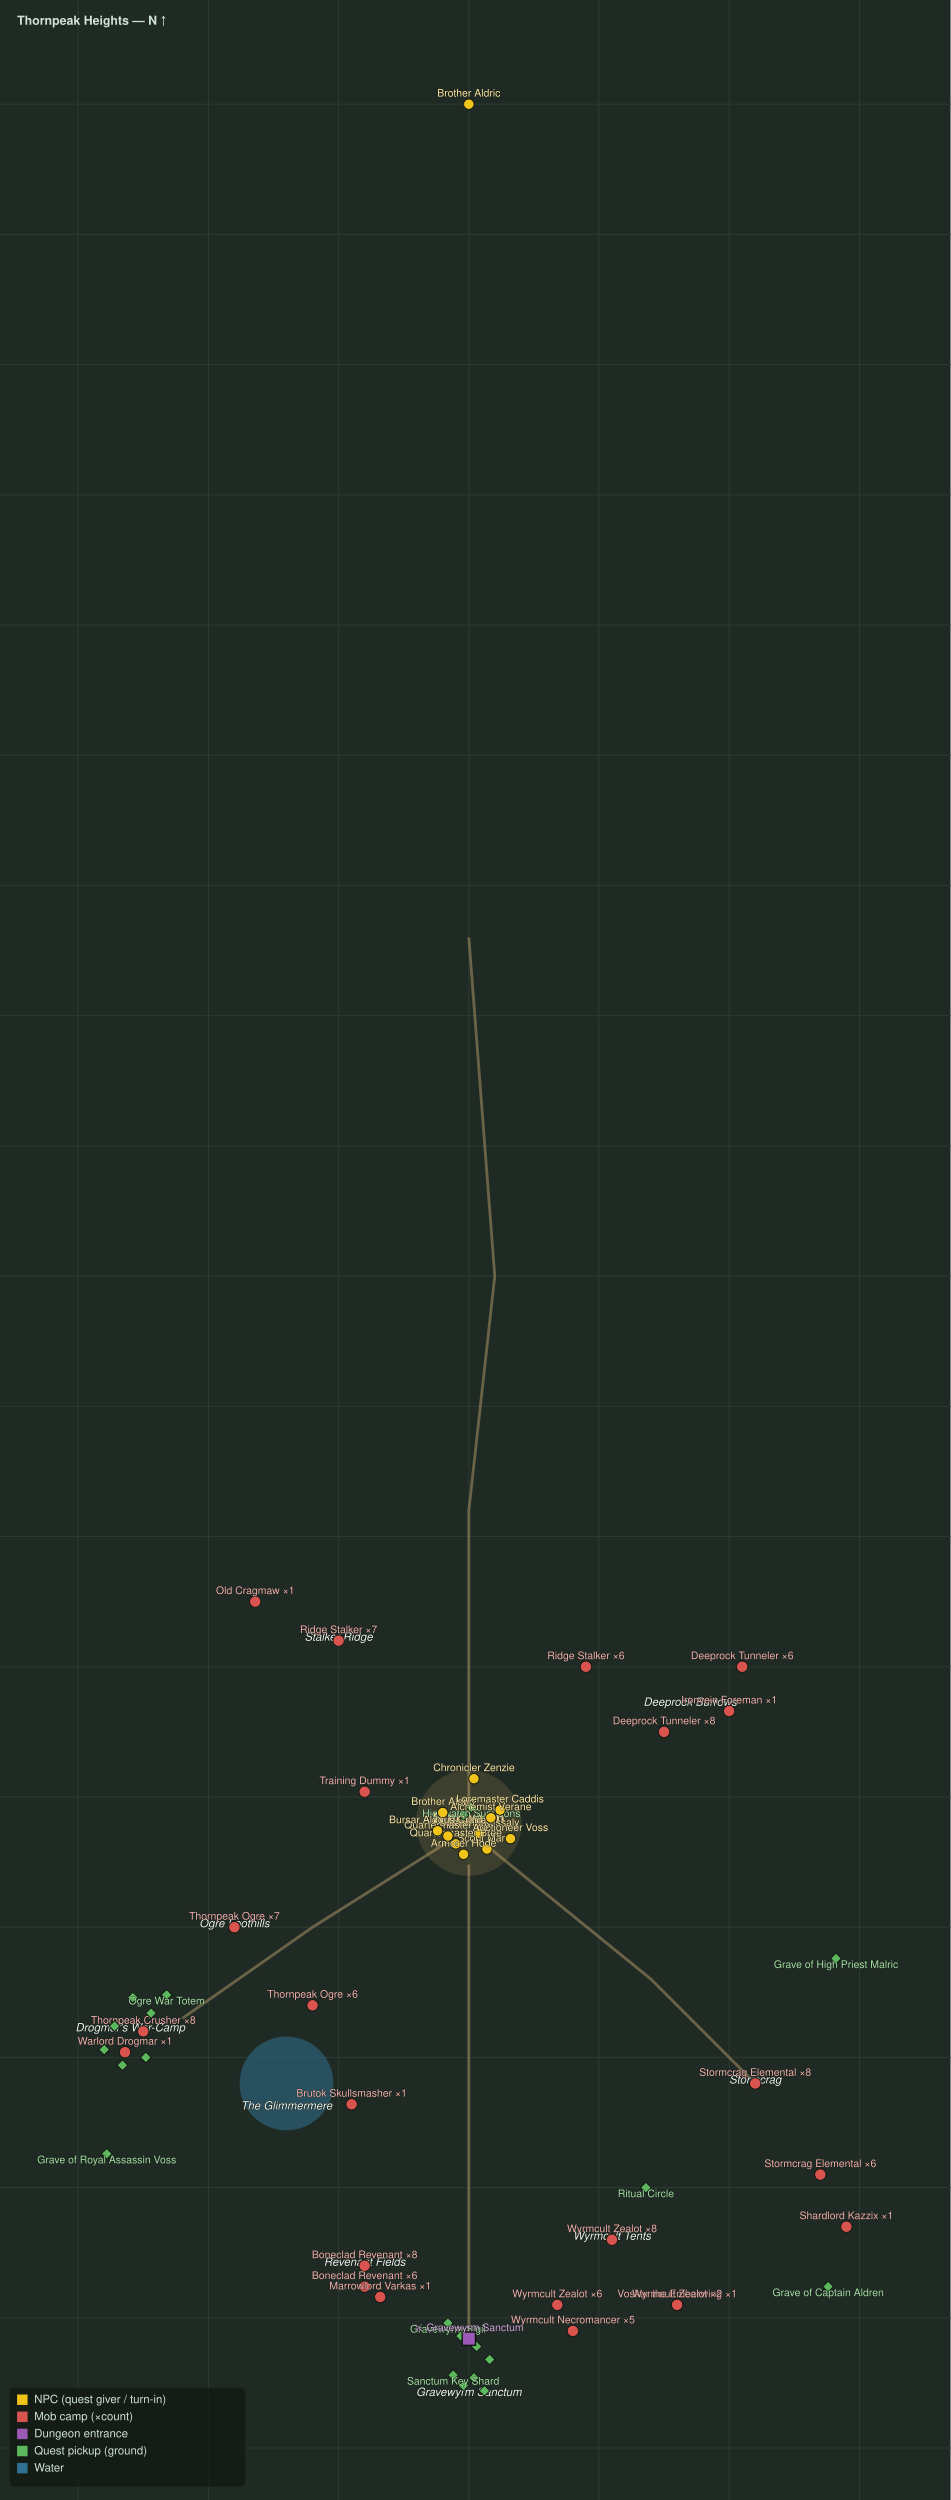
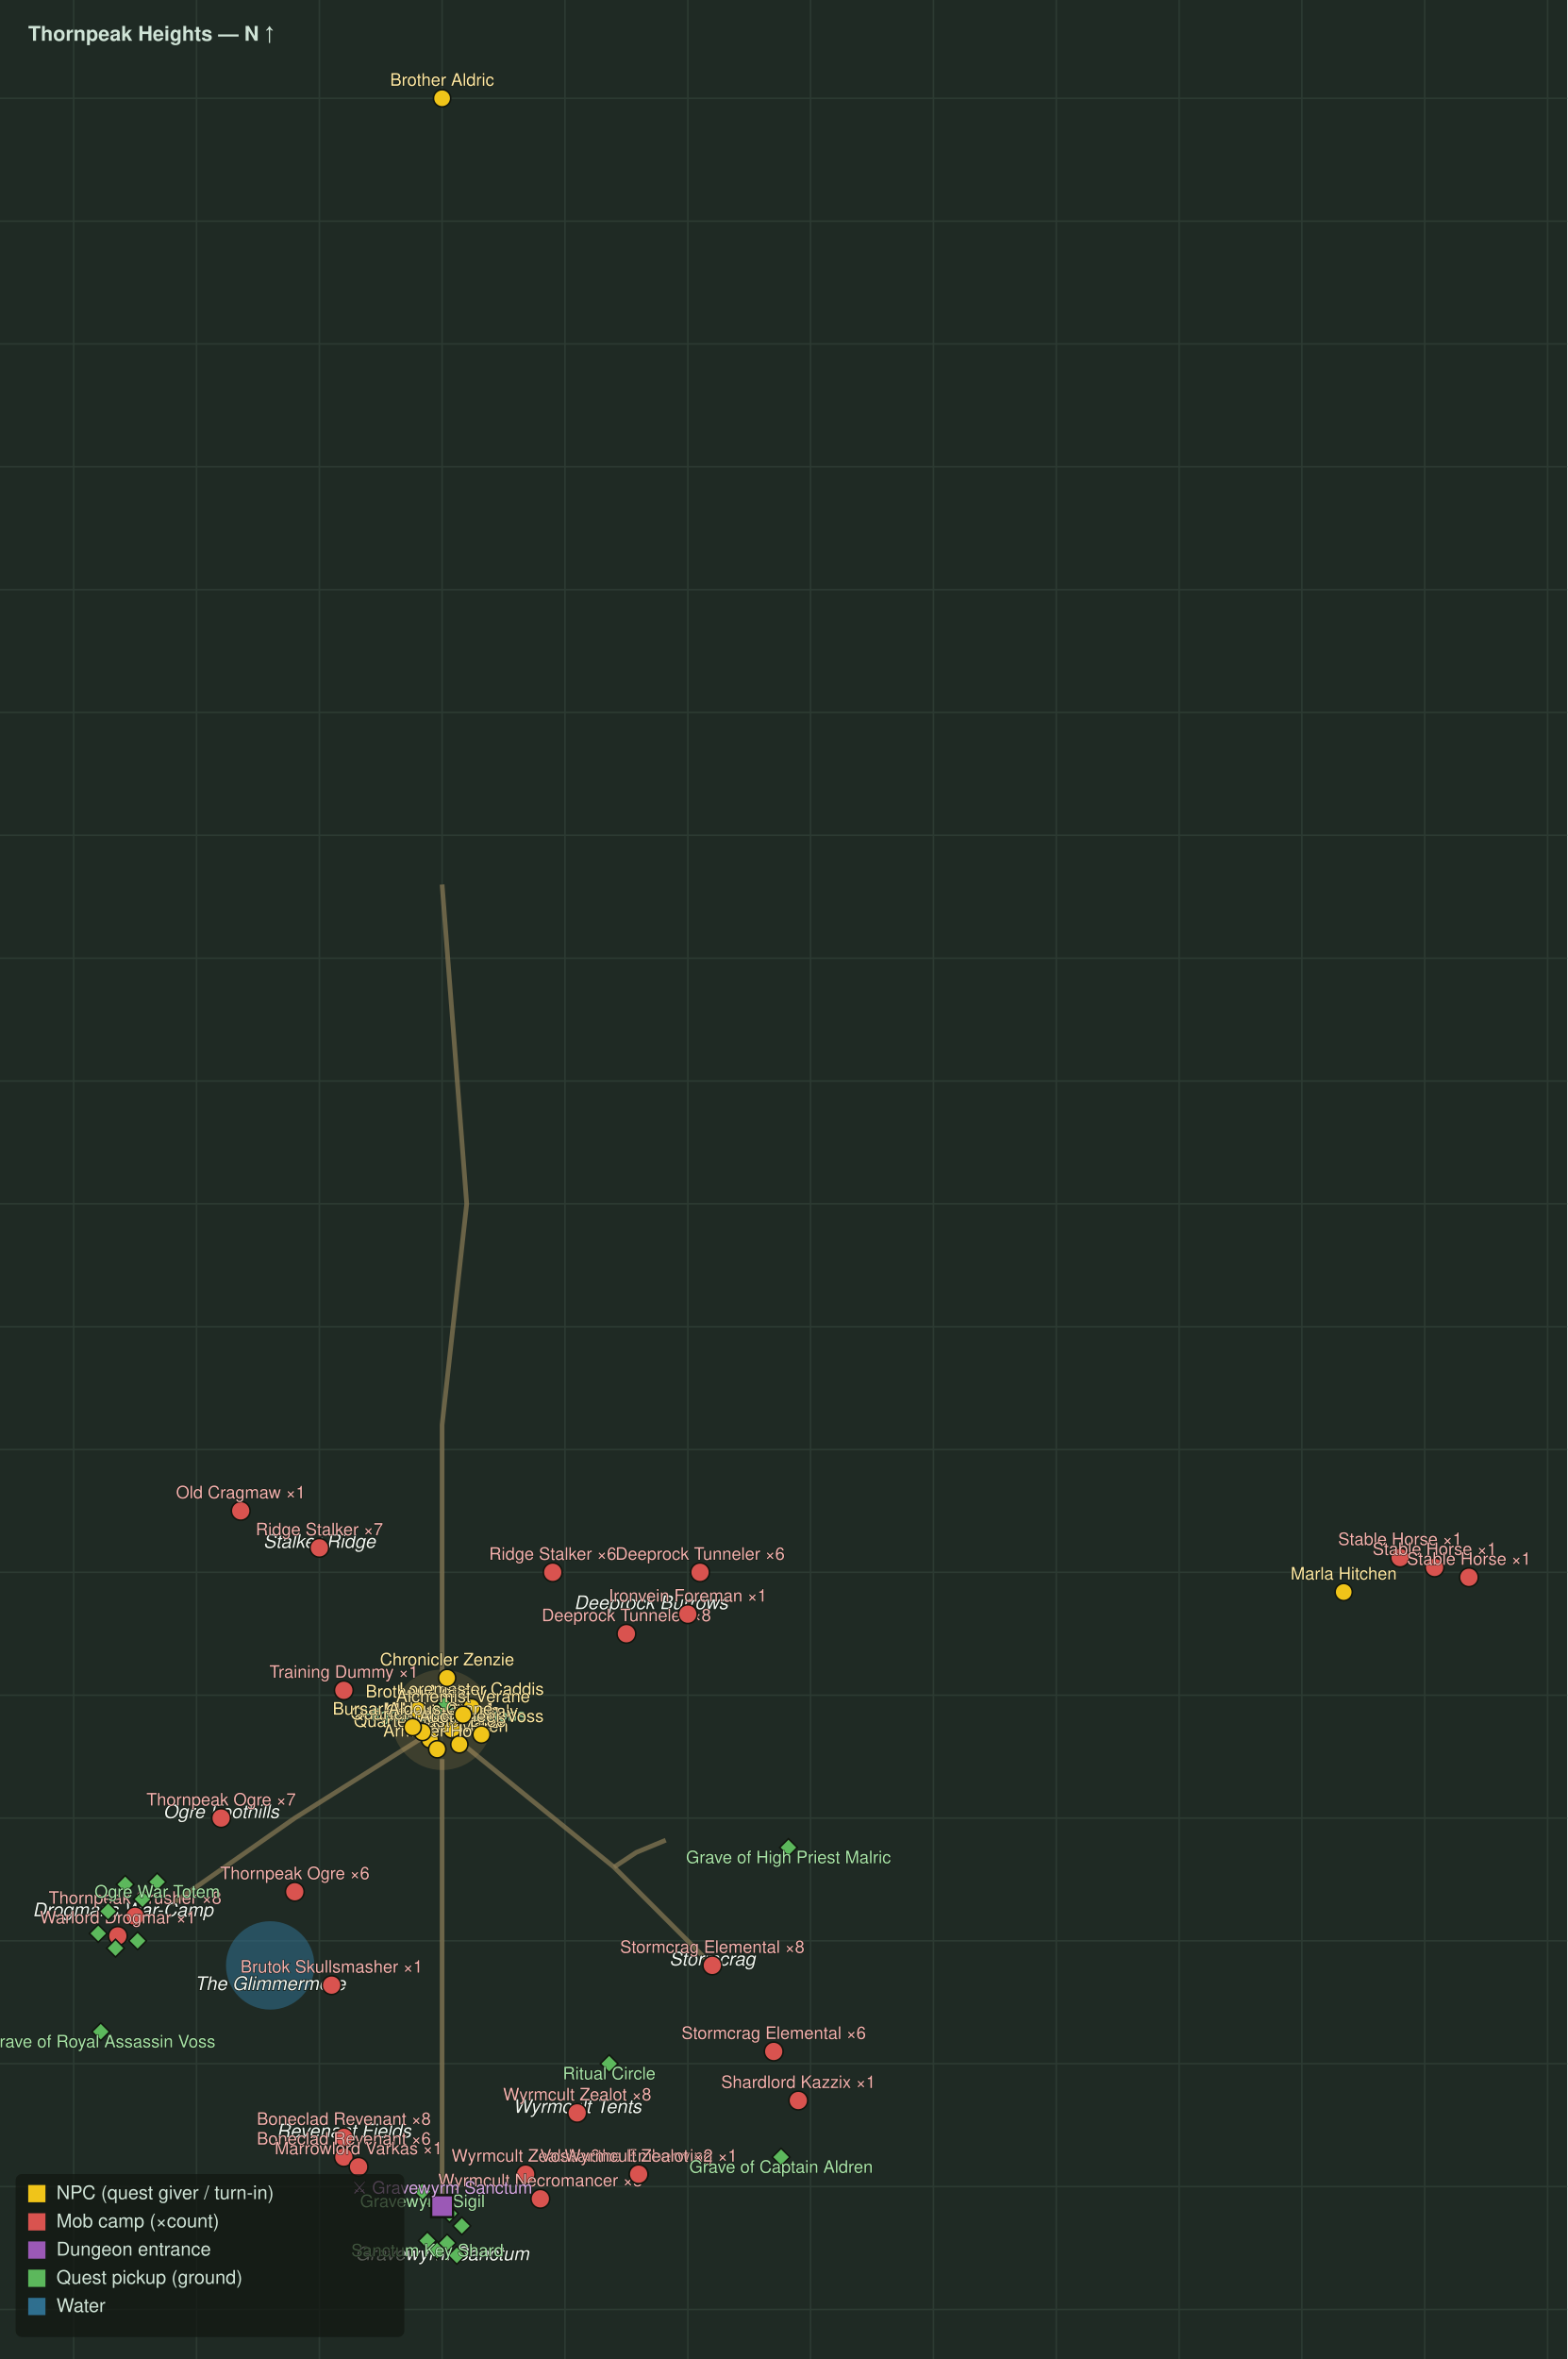
- <svg xmlns="http://www.w3.org/2000/svg" viewBox="0 0 1000 2630" font-family="Segoe UI, Helvetica, Arial, sans-serif">
-   <rect width="1000" height="2630" fill="#1f2a24" />
-   <line x1="82.2" y1="0" x2="82.2" y2="2630" stroke="#2c3a32" stroke-width="1" />
-   <line x1="219.2" y1="0" x2="219.2" y2="2630" stroke="#2c3a32" stroke-width="1" />
-   <line x1="356.2" y1="0" x2="356.2" y2="2630" stroke="#2c3a32" stroke-width="1" />
-   <line x1="493.2" y1="0" x2="493.2" y2="2630" stroke="#2c3a32" stroke-width="1" />
-   <line x1="630.1" y1="0" x2="630.1" y2="2630" stroke="#2c3a32" stroke-width="1" />
-   <line x1="767.1" y1="0" x2="767.1" y2="2630" stroke="#2c3a32" stroke-width="1" />
-   <line x1="904.1" y1="0" x2="904.1" y2="2630" stroke="#2c3a32" stroke-width="1" />
-   <line x1="0" y1="109.6" x2="1000" y2="109.6" stroke="#2c3a32" stroke-width="1" />
-   <line x1="0" y1="246.6" x2="1000" y2="246.6" stroke="#2c3a32" stroke-width="1" />
-   <line x1="0" y1="383.6" x2="1000" y2="383.6" stroke="#2c3a32" stroke-width="1" />
-   <line x1="0" y1="520.5" x2="1000" y2="520.5" stroke="#2c3a32" stroke-width="1" />
-   <line x1="0" y1="657.5" x2="1000" y2="657.5" stroke="#2c3a32" stroke-width="1" />
-   <line x1="0" y1="794.5" x2="1000" y2="794.5" stroke="#2c3a32" stroke-width="1" />
-   <line x1="0" y1="931.5" x2="1000" y2="931.5" stroke="#2c3a32" stroke-width="1" />
-   <line x1="0" y1="1068.5" x2="1000" y2="1068.5" stroke="#2c3a32" stroke-width="1" />
-   <line x1="0" y1="1205.5" x2="1000" y2="1205.5" stroke="#2c3a32" stroke-width="1" />
-   <line x1="0" y1="1342.5" x2="1000" y2="1342.5" stroke="#2c3a32" stroke-width="1" />
-   <line x1="0" y1="1479.5" x2="1000" y2="1479.5" stroke="#2c3a32" stroke-width="1" />
-   <line x1="0" y1="1616.4" x2="1000" y2="1616.4" stroke="#2c3a32" stroke-width="1" />
-   <line x1="0" y1="1753.4" x2="1000" y2="1753.4" stroke="#2c3a32" stroke-width="1" />
-   <line x1="0" y1="1890.4" x2="1000" y2="1890.4" stroke="#2c3a32" stroke-width="1" />
-   <line x1="0" y1="2027.4" x2="1000" y2="2027.4" stroke="#2c3a32" stroke-width="1" />
-   <line x1="0" y1="2164.4" x2="1000" y2="2164.4" stroke="#2c3a32" stroke-width="1" />
-   <line x1="0" y1="2301.4" x2="1000" y2="2301.4" stroke="#2c3a32" stroke-width="1" />
-   <line x1="0" y1="2438.4" x2="1000" y2="2438.4" stroke="#2c3a32" stroke-width="1" />
-   <line x1="0" y1="2575.3" x2="1000" y2="2575.3" stroke="#2c3a32" stroke-width="1" />
-   <circle cx="301.4" cy="2191.8" r="49.3" fill="#2f6f8f" opacity="0.55" />
-   <path d="M493.2 986.3 L520.5 1342.5 L493.2 1589.0 L493.2 1917.8" fill="none" stroke="#8a7a55" stroke-width="3" opacity="0.7" />
-   <path d="M476.7 1934.2 L328.8 2027.4 L191.8 2123.3" fill="none" stroke="#8a7a55" stroke-width="3" opacity="0.7" />
-   <path d="M509.6 1939.7 L684.9 2082.2 L794.5 2191.8" fill="none" stroke="#8a7a55" stroke-width="3" opacity="0.7" />
-   <path d="M493.2 1961.6 L493.2 2246.6 L493.2 2465.8" fill="none" stroke="#8a7a55" stroke-width="3" opacity="0.7" />
-   <circle cx="493.2" cy="1917.8" r="54.8" fill="#caa15a" opacity="0.18" stroke="#caa15a" stroke-width="1.5" />
-   <text x="493.2" y="1917.8" fill="#f0d89a" font-size="15" font-weight="bold" text-anchor="middle">Highwatch</text>
-   <text x="356.2" y="1726.0" fill="#eef4ee" font-size="12" font-style="italic" text-anchor="middle" stroke="#10160f" stroke-width="0.8" paint-order="stroke">Stalker Ridge</text>
-   <text x="726.0" y="1794.5" fill="#eef4ee" font-size="12" font-style="italic" text-anchor="middle" stroke="#10160f" stroke-width="0.8" paint-order="stroke">Deeprock Burrows</text>
-   <text x="246.6" y="2027.4" fill="#eef4ee" font-size="12" font-style="italic" text-anchor="middle" stroke="#10160f" stroke-width="0.8" paint-order="stroke">Ogre Foothills</text>
-   <text x="137.0" y="2137.0" fill="#eef4ee" font-size="12" font-style="italic" text-anchor="middle" stroke="#10160f" stroke-width="0.8" paint-order="stroke">Drogmar's War-Camp</text>
-   <text x="794.5" y="2191.8" fill="#eef4ee" font-size="12" font-style="italic" text-anchor="middle" stroke="#10160f" stroke-width="0.8" paint-order="stroke">Stormcrag</text>
-   <text x="301.4" y="2219.2" fill="#eef4ee" font-size="12" font-style="italic" text-anchor="middle" stroke="#10160f" stroke-width="0.8" paint-order="stroke">The Glimmermere</text>
-   <text x="643.8" y="2356.2" fill="#eef4ee" font-size="12" font-style="italic" text-anchor="middle" stroke="#10160f" stroke-width="0.8" paint-order="stroke">Wyrmcult Tents</text>
-   <text x="383.6" y="2383.6" fill="#eef4ee" font-size="12" font-style="italic" text-anchor="middle" stroke="#10160f" stroke-width="0.8" paint-order="stroke">Revenant Fields</text>
-   <text x="493.2" y="2520.5" fill="#eef4ee" font-size="12" font-style="italic" text-anchor="middle" stroke="#10160f" stroke-width="0.8" paint-order="stroke">Gravewyrm Sanctum</text>
-   <circle cx="383.6" cy="1884.9" r="6" fill="#d9534f" stroke="#11160f" stroke-width="1" />
-   <text x="383.6" y="1876.9" fill="#f3b1ae" font-size="11" text-anchor="middle" stroke="#11160f" stroke-width="0.6" paint-order="stroke">Training Dummy ×1</text>
-   <circle cx="356.2" cy="1726.0" r="6" fill="#d9534f" stroke="#11160f" stroke-width="1" />
-   <text x="356.2" y="1718.0" fill="#f3b1ae" font-size="11" text-anchor="middle" stroke="#11160f" stroke-width="0.6" paint-order="stroke">Ridge Stalker ×7</text>
-   <circle cx="616.4" cy="1753.4" r="6" fill="#d9534f" stroke="#11160f" stroke-width="1" />
-   <text x="616.4" y="1745.4" fill="#f3b1ae" font-size="11" text-anchor="middle" stroke="#11160f" stroke-width="0.6" paint-order="stroke">Ridge Stalker ×6</text>
-   <circle cx="268.5" cy="1684.9" r="6" fill="#d9534f" stroke="#11160f" stroke-width="1" />
-   <text x="268.5" y="1676.9" fill="#f3b1ae" font-size="11" text-anchor="middle" stroke="#11160f" stroke-width="0.6" paint-order="stroke">Old Cragmaw ×1</text>
-   <circle cx="698.6" cy="1821.9" r="6" fill="#d9534f" stroke="#11160f" stroke-width="1" />
-   <text x="698.6" y="1813.9" fill="#f3b1ae" font-size="11" text-anchor="middle" stroke="#11160f" stroke-width="0.6" paint-order="stroke">Deeprock Tunneler ×8</text>
-   <circle cx="780.8" cy="1753.4" r="6" fill="#d9534f" stroke="#11160f" stroke-width="1" />
-   <text x="780.8" y="1745.4" fill="#f3b1ae" font-size="11" text-anchor="middle" stroke="#11160f" stroke-width="0.6" paint-order="stroke">Deeprock Tunneler ×6</text>
-   <circle cx="767.1" cy="1800.0" r="6" fill="#d9534f" stroke="#11160f" stroke-width="1" />
-   <text x="767.1" y="1792.0" fill="#f3b1ae" font-size="11" text-anchor="middle" stroke="#11160f" stroke-width="0.6" paint-order="stroke">Ironvein Foreman ×1</text>
-   <circle cx="246.6" cy="2027.4" r="6" fill="#d9534f" stroke="#11160f" stroke-width="1" />
-   <text x="246.6" y="2019.4" fill="#f3b1ae" font-size="11" text-anchor="middle" stroke="#11160f" stroke-width="0.6" paint-order="stroke">Thornpeak Ogre ×7</text>
-   <circle cx="328.8" cy="2109.6" r="6" fill="#d9534f" stroke="#11160f" stroke-width="1" />
-   <text x="328.8" y="2101.6" fill="#f3b1ae" font-size="11" text-anchor="middle" stroke="#11160f" stroke-width="0.6" paint-order="stroke">Thornpeak Ogre ×6</text>
-   <circle cx="150.7" cy="2137.0" r="6" fill="#d9534f" stroke="#11160f" stroke-width="1" />
-   <text x="150.7" y="2129.0" fill="#f3b1ae" font-size="11" text-anchor="middle" stroke="#11160f" stroke-width="0.6" paint-order="stroke">Thornpeak Crusher ×8</text>
-   <circle cx="131.5" cy="2158.9" r="6" fill="#d9534f" stroke="#11160f" stroke-width="1" />
-   <text x="131.5" y="2150.9" fill="#f3b1ae" font-size="11" text-anchor="middle" stroke="#11160f" stroke-width="0.6" paint-order="stroke">Warlord Drogmar ×1</text>
-   <circle cx="369.9" cy="2213.7" r="6" fill="#d9534f" stroke="#11160f" stroke-width="1" />
-   <text x="369.9" y="2205.7" fill="#f3b1ae" font-size="11" text-anchor="middle" stroke="#11160f" stroke-width="0.6" paint-order="stroke">Brutok Skullsmasher ×1</text>
-   <circle cx="794.5" cy="2191.8" r="6" fill="#d9534f" stroke="#11160f" stroke-width="1" />
-   <text x="794.5" y="2183.8" fill="#f3b1ae" font-size="11" text-anchor="middle" stroke="#11160f" stroke-width="0.6" paint-order="stroke">Stormcrag Elemental ×8</text>
-   <circle cx="863.0" cy="2287.7" r="6" fill="#d9534f" stroke="#11160f" stroke-width="1" />
-   <text x="863.0" y="2279.7" fill="#f3b1ae" font-size="11" text-anchor="middle" stroke="#11160f" stroke-width="0.6" paint-order="stroke">Stormcrag Elemental ×6</text>
-   <circle cx="890.4" cy="2342.5" r="6" fill="#d9534f" stroke="#11160f" stroke-width="1" />
-   <text x="890.4" y="2334.5" fill="#f3b1ae" font-size="11" text-anchor="middle" stroke="#11160f" stroke-width="0.6" paint-order="stroke">Shardlord Kazzix ×1</text>
-   <circle cx="643.8" cy="2356.2" r="6" fill="#d9534f" stroke="#11160f" stroke-width="1" />
-   <text x="643.8" y="2348.2" fill="#f3b1ae" font-size="11" text-anchor="middle" stroke="#11160f" stroke-width="0.6" paint-order="stroke">Wyrmcult Zealot ×8</text>
-   <circle cx="586.3" cy="2424.7" r="6" fill="#d9534f" stroke="#11160f" stroke-width="1" />
-   <text x="586.3" y="2416.7" fill="#f3b1ae" font-size="11" text-anchor="middle" stroke="#11160f" stroke-width="0.6" paint-order="stroke">Wyrmcult Zealot ×6</text>
-   <circle cx="602.7" cy="2452.1" r="6" fill="#d9534f" stroke="#11160f" stroke-width="1" />
-   <text x="602.7" y="2444.1" fill="#f3b1ae" font-size="11" text-anchor="middle" stroke="#11160f" stroke-width="0.6" paint-order="stroke">Wyrmcult Necromancer ×5</text>
-   <circle cx="383.6" cy="2383.6" r="6" fill="#d9534f" stroke="#11160f" stroke-width="1" />
-   <text x="383.6" y="2375.6" fill="#f3b1ae" font-size="11" text-anchor="middle" stroke="#11160f" stroke-width="0.6" paint-order="stroke">Boneclad Revenant ×8</text>
-   <circle cx="383.6" cy="2405.5" r="6" fill="#d9534f" stroke="#11160f" stroke-width="1" />
-   <text x="383.6" y="2397.5" fill="#f3b1ae" font-size="11" text-anchor="middle" stroke="#11160f" stroke-width="0.6" paint-order="stroke">Boneclad Revenant ×6</text>
-   <circle cx="400.0" cy="2416.4" r="6" fill="#d9534f" stroke="#11160f" stroke-width="1" />
-   <text x="400.0" y="2408.4" fill="#f3b1ae" font-size="11" text-anchor="middle" stroke="#11160f" stroke-width="0.6" paint-order="stroke">Marrowlord Varkas ×1</text>
-   <circle cx="712.3" cy="2424.7" r="6" fill="#d9534f" stroke="#11160f" stroke-width="1" />
-   <text x="712.3" y="2416.7" fill="#f3b1ae" font-size="11" text-anchor="middle" stroke="#11160f" stroke-width="0.6" paint-order="stroke">Voskar the Emberwing ×1</text>
-   <circle cx="712.3" cy="2424.7" r="6" fill="#d9534f" stroke="#11160f" stroke-width="1" />
-   <text x="712.3" y="2416.7" fill="#f3b1ae" font-size="11" text-anchor="middle" stroke="#11160f" stroke-width="0.6" paint-order="stroke">Wyrmcult Zealot ×2</text>
-   <rect x="491.9" y="1897.4" width="8" height="8" transform="rotate(45 495.9 1901.4)" fill="#5cb85c" stroke="#11160f" stroke-width="1" />
-   <rect x="483.7" y="1905.6" width="8" height="8" transform="rotate(45 487.7 1909.6)" fill="#5cb85c" stroke="#11160f" stroke-width="1" />
-   <text x="495.9" y="1911.4" fill="#a7e3a7" font-size="11" text-anchor="middle" stroke="#11160f" stroke-width="0.6" paint-order="stroke">Highwatch Summons</text>
-   <rect x="171.3" y="2094.6" width="8" height="8" transform="rotate(45 175.3 2098.6)" fill="#5cb85c" stroke="#11160f" stroke-width="1" />
-   <rect x="154.9" y="2113.8" width="8" height="8" transform="rotate(45 158.9 2117.8)" fill="#5cb85c" stroke="#11160f" stroke-width="1" />
-   <rect x="135.7" y="2097.4" width="8" height="8" transform="rotate(45 139.7 2101.4)" fill="#5cb85c" stroke="#11160f" stroke-width="1" />
-   <rect x="116.5" y="2127.5" width="8" height="8" transform="rotate(45 120.5 2131.5)" fill="#5cb85c" stroke="#11160f" stroke-width="1" />
-   <rect x="105.6" y="2152.2" width="8" height="8" transform="rotate(45 109.6 2156.2)" fill="#5cb85c" stroke="#11160f" stroke-width="1" />
-   <rect x="124.8" y="2168.6" width="8" height="8" transform="rotate(45 128.8 2172.6)" fill="#5cb85c" stroke="#11160f" stroke-width="1" />
-   <rect x="149.4" y="2160.4" width="8" height="8" transform="rotate(45 153.4 2164.4)" fill="#5cb85c" stroke="#11160f" stroke-width="1" />
-   <text x="175.3" y="2108.6" fill="#a7e3a7" font-size="11" text-anchor="middle" stroke="#11160f" stroke-width="0.6" paint-order="stroke">Ogre War Totem</text>
-   <rect x="467.2" y="2439.8" width="8" height="8" transform="rotate(45 471.2 2443.8)" fill="#5cb85c" stroke="#11160f" stroke-width="1" />
-   <rect x="480.9" y="2453.5" width="8" height="8" transform="rotate(45 484.9 2457.5)" fill="#5cb85c" stroke="#11160f" stroke-width="1" />
-   <rect x="497.4" y="2464.5" width="8" height="8" transform="rotate(45 501.4 2468.5)" fill="#5cb85c" stroke="#11160f" stroke-width="1" />
-   <rect x="511.1" y="2478.2" width="8" height="8" transform="rotate(45 515.1 2482.2)" fill="#5cb85c" stroke="#11160f" stroke-width="1" />
-   <text x="471.2" y="2453.8" fill="#a7e3a7" font-size="11" text-anchor="middle" stroke="#11160f" stroke-width="0.6" paint-order="stroke">Gravewyrm Sigil</text>
-   <rect x="472.7" y="2494.6" width="8" height="8" transform="rotate(45 476.7 2498.6)" fill="#5cb85c" stroke="#11160f" stroke-width="1" />
-   <rect x="483.7" y="2505.6" width="8" height="8" transform="rotate(45 487.7 2509.6)" fill="#5cb85c" stroke="#11160f" stroke-width="1" />
-   <rect x="494.6" y="2497.4" width="8" height="8" transform="rotate(45 498.6 2501.4)" fill="#5cb85c" stroke="#11160f" stroke-width="1" />
-   <rect x="505.6" y="2511.1" width="8" height="8" transform="rotate(45 509.6 2515.1)" fill="#5cb85c" stroke="#11160f" stroke-width="1" />
-   <text x="476.7" y="2508.6" fill="#a7e3a7" font-size="11" text-anchor="middle" stroke="#11160f" stroke-width="0.6" paint-order="stroke">Sanctum Key Shard</text>
-   <rect x="867.2" y="2401.5" width="8" height="8" transform="rotate(45 871.2 2405.5)" fill="#5cb85c" stroke="#11160f" stroke-width="1" />
-   <text x="871.2" y="2415.5" fill="#a7e3a7" font-size="11" text-anchor="middle" stroke="#11160f" stroke-width="0.6" paint-order="stroke">Grave of Captain Aldren</text>
-   <rect x="875.5" y="2056.3" width="8" height="8" transform="rotate(45 879.5 2060.3)" fill="#5cb85c" stroke="#11160f" stroke-width="1" />
-   <text x="879.5" y="2070.3" fill="#a7e3a7" font-size="11" text-anchor="middle" stroke="#11160f" stroke-width="0.6" paint-order="stroke">Grave of High Priest Malric</text>
-   <rect x="108.3" y="2261.8" width="8" height="8" transform="rotate(45 112.3 2265.8)" fill="#5cb85c" stroke="#11160f" stroke-width="1" />
-   <text x="112.3" y="2275.8" fill="#a7e3a7" font-size="11" text-anchor="middle" stroke="#11160f" stroke-width="0.6" paint-order="stroke">Grave of Royal Assassin Voss</text>
-   <rect x="675.5" y="2297.4" width="8" height="8" transform="rotate(45 679.5 2301.4)" fill="#5cb85c" stroke="#11160f" stroke-width="1" />
-   <text x="679.5" y="2311.4" fill="#a7e3a7" font-size="11" text-anchor="middle" stroke="#11160f" stroke-width="0.6" paint-order="stroke">Ritual Circle</text>
-   <rect x="486.2" y="2453.3" width="14" height="14" fill="#9b59b6" stroke="#11160f" stroke-width="1.5" />
-   <text x="493.2" y="2452.3" fill="#d6a7e3" font-size="11" text-anchor="middle" stroke="#11160f" stroke-width="0.6" paint-order="stroke">⚔ Gravewyrm Sanctum</text>
-   <circle cx="504.1" cy="1928.8" r="5.5" fill="#f0c419" stroke="#11160f" stroke-width="1" />
-   <text x="504.1" y="1920.8" fill="#ffe9a3" font-size="11" text-anchor="middle" stroke="#11160f" stroke-width="0.6" paint-order="stroke">Captain Thessaly</text>
-   <circle cx="465.8" cy="1906.8" r="5.5" fill="#f0c419" stroke="#11160f" stroke-width="1" />
-   <text x="465.8" y="1898.8" fill="#ffe9a3" font-size="11" text-anchor="middle" stroke="#11160f" stroke-width="0.6" paint-order="stroke">Brother Aldric</text>
-   <circle cx="493.2" cy="109.6" r="5.5" fill="#f0c419" stroke="#11160f" stroke-width="1" />
-   <text x="493.2" y="101.6" fill="#ffe9a3" font-size="11" text-anchor="middle" stroke="#11160f" stroke-width="0.6" paint-order="stroke">Brother Aldric</text>
-   <circle cx="512.3" cy="1945.2" r="5.5" fill="#f0c419" stroke="#11160f" stroke-width="1" />
-   <text x="512.3" y="1937.2" fill="#ffe9a3" font-size="11" text-anchor="middle" stroke="#11160f" stroke-width="0.6" paint-order="stroke">Scout Maren</text>
-   <circle cx="479.5" cy="1939.7" r="5.5" fill="#f0c419" stroke="#11160f" stroke-width="1" />
-   <text x="479.5" y="1931.7" fill="#ffe9a3" font-size="11" text-anchor="middle" stroke="#11160f" stroke-width="0.6" paint-order="stroke">Quartermaster Bree</text>
-   <circle cx="487.7" cy="1950.7" r="5.5" fill="#f0c419" stroke="#11160f" stroke-width="1" />
-   <text x="487.7" y="1942.7" fill="#ffe9a3" font-size="11" text-anchor="middle" stroke="#11160f" stroke-width="0.6" paint-order="stroke">Armorer Hode</text>
-   <circle cx="471.2" cy="1931.5" r="5.5" fill="#f0c419" stroke="#11160f" stroke-width="1" />
-   <text x="471.2" y="1923.5" fill="#ffe9a3" font-size="11" text-anchor="middle" stroke="#11160f" stroke-width="0.6" paint-order="stroke">Quartermaster Vex</text>
-   <circle cx="526.0" cy="1904.1" r="5.5" fill="#f0c419" stroke="#11160f" stroke-width="1" />
-   <text x="526.0" y="1896.1" fill="#ffe9a3" font-size="11" text-anchor="middle" stroke="#11160f" stroke-width="0.6" paint-order="stroke">Loremaster Caddis</text>
-   <circle cx="537.0" cy="1934.2" r="5.5" fill="#f0c419" stroke="#11160f" stroke-width="1" />
-   <text x="537.0" y="1926.2" fill="#ffe9a3" font-size="11" text-anchor="middle" stroke="#11160f" stroke-width="0.6" paint-order="stroke">Auctioneer Voss</text>
-   <circle cx="460.3" cy="1926.0" r="5.5" fill="#f0c419" stroke="#11160f" stroke-width="1" />
-   <text x="460.3" y="1918.0" fill="#ffe9a3" font-size="11" text-anchor="middle" stroke="#11160f" stroke-width="0.6" paint-order="stroke">Bursar Aldous Crane</text>
-   <circle cx="498.6" cy="1871.2" r="5.5" fill="#f0c419" stroke="#11160f" stroke-width="1" />
-   <text x="498.6" y="1863.2" fill="#ffe9a3" font-size="11" text-anchor="middle" stroke="#11160f" stroke-width="0.6" paint-order="stroke">Chronicler Zenzie</text>
-   <circle cx="516.4" cy="1912.3" r="5.5" fill="#f0c419" stroke="#11160f" stroke-width="1" />
-   <text x="516.4" y="1904.3" fill="#ffe9a3" font-size="11" text-anchor="middle" stroke="#11160f" stroke-width="0.6" paint-order="stroke">Alchemist Verane</text>
+ <svg xmlns="http://www.w3.org/2000/svg" viewBox="0 0 1000 1505" font-family="Segoe UI, Helvetica, Arial, sans-serif">
+   <rect width="1000" height="1505" fill="#1f2a24" />
+   <line x1="47.0" y1="0" x2="47.0" y2="1505" stroke="#2c3a32" stroke-width="1" />
+   <line x1="125.4" y1="0" x2="125.4" y2="1505" stroke="#2c3a32" stroke-width="1" />
+   <line x1="203.8" y1="0" x2="203.8" y2="1505" stroke="#2c3a32" stroke-width="1" />
+   <line x1="282.1" y1="0" x2="282.1" y2="1505" stroke="#2c3a32" stroke-width="1" />
+   <line x1="360.5" y1="0" x2="360.5" y2="1505" stroke="#2c3a32" stroke-width="1" />
+   <line x1="438.9" y1="0" x2="438.9" y2="1505" stroke="#2c3a32" stroke-width="1" />
+   <line x1="517.2" y1="0" x2="517.2" y2="1505" stroke="#2c3a32" stroke-width="1" />
+   <line x1="595.6" y1="0" x2="595.6" y2="1505" stroke="#2c3a32" stroke-width="1" />
+   <line x1="674.0" y1="0" x2="674.0" y2="1505" stroke="#2c3a32" stroke-width="1" />
+   <line x1="752.4" y1="0" x2="752.4" y2="1505" stroke="#2c3a32" stroke-width="1" />
+   <line x1="830.7" y1="0" x2="830.7" y2="1505" stroke="#2c3a32" stroke-width="1" />
+   <line x1="909.1" y1="0" x2="909.1" y2="1505" stroke="#2c3a32" stroke-width="1" />
+   <line x1="987.5" y1="0" x2="987.5" y2="1505" stroke="#2c3a32" stroke-width="1" />
+   <line x1="0" y1="62.7" x2="1000" y2="62.7" stroke="#2c3a32" stroke-width="1" />
+   <line x1="0" y1="141.1" x2="1000" y2="141.1" stroke="#2c3a32" stroke-width="1" />
+   <line x1="0" y1="219.4" x2="1000" y2="219.4" stroke="#2c3a32" stroke-width="1" />
+   <line x1="0" y1="297.8" x2="1000" y2="297.8" stroke="#2c3a32" stroke-width="1" />
+   <line x1="0" y1="376.2" x2="1000" y2="376.2" stroke="#2c3a32" stroke-width="1" />
+   <line x1="0" y1="454.5" x2="1000" y2="454.5" stroke="#2c3a32" stroke-width="1" />
+   <line x1="0" y1="532.9" x2="1000" y2="532.9" stroke="#2c3a32" stroke-width="1" />
+   <line x1="0" y1="611.3" x2="1000" y2="611.3" stroke="#2c3a32" stroke-width="1" />
+   <line x1="0" y1="689.7" x2="1000" y2="689.7" stroke="#2c3a32" stroke-width="1" />
+   <line x1="0" y1="768.0" x2="1000" y2="768.0" stroke="#2c3a32" stroke-width="1" />
+   <line x1="0" y1="846.4" x2="1000" y2="846.4" stroke="#2c3a32" stroke-width="1" />
+   <line x1="0" y1="924.8" x2="1000" y2="924.8" stroke="#2c3a32" stroke-width="1" />
+   <line x1="0" y1="1003.1" x2="1000" y2="1003.1" stroke="#2c3a32" stroke-width="1" />
+   <line x1="0" y1="1081.5" x2="1000" y2="1081.5" stroke="#2c3a32" stroke-width="1" />
+   <line x1="0" y1="1159.9" x2="1000" y2="1159.9" stroke="#2c3a32" stroke-width="1" />
+   <line x1="0" y1="1238.2" x2="1000" y2="1238.2" stroke="#2c3a32" stroke-width="1" />
+   <line x1="0" y1="1316.6" x2="1000" y2="1316.6" stroke="#2c3a32" stroke-width="1" />
+   <line x1="0" y1="1395.0" x2="1000" y2="1395.0" stroke="#2c3a32" stroke-width="1" />
+   <line x1="0" y1="1473.4" x2="1000" y2="1473.4" stroke="#2c3a32" stroke-width="1" />
+   <circle cx="172.4" cy="1253.9" r="28.2" fill="#2f6f8f" opacity="0.55" />
+   <path d="M282.1 564.3 L297.8 768.0 L282.1 909.1 L282.1 1097.2" fill="none" stroke="#8a7a55" stroke-width="3" opacity="0.7" />
+   <path d="M272.7 1106.6 L188.1 1159.9 L109.7 1214.7" fill="none" stroke="#8a7a55" stroke-width="3" opacity="0.7" />
+   <path d="M291.5 1109.7 L391.8 1191.2 L454.5 1253.9" fill="none" stroke="#8a7a55" stroke-width="3" opacity="0.7" />
+   <path d="M282.1 1122.3 L282.1 1285.3 L282.1 1410.7" fill="none" stroke="#8a7a55" stroke-width="3" opacity="0.7" />
+   <path d="M391.8 1191.2 L406.0 1181.8 L424.8 1174.0" fill="none" stroke="#8a7a55" stroke-width="3" opacity="0.7" />
+   <circle cx="282.1" cy="1097.2" r="31.3" fill="#caa15a" opacity="0.18" stroke="#caa15a" stroke-width="1.5" />
+   <text x="282.1" y="1097.2" fill="#f0d89a" font-size="15" font-weight="bold" text-anchor="middle">Highwatch</text>
+   <text x="203.8" y="987.5" fill="#eef4ee" font-size="12" font-style="italic" text-anchor="middle" stroke="#10160f" stroke-width="0.8" paint-order="stroke">Stalker Ridge</text>
+   <text x="415.4" y="1026.6" fill="#eef4ee" font-size="12" font-style="italic" text-anchor="middle" stroke="#10160f" stroke-width="0.8" paint-order="stroke">Deeprock Burrows</text>
+   <text x="141.1" y="1159.9" fill="#eef4ee" font-size="12" font-style="italic" text-anchor="middle" stroke="#10160f" stroke-width="0.8" paint-order="stroke">Ogre Foothills</text>
+   <text x="78.4" y="1222.6" fill="#eef4ee" font-size="12" font-style="italic" text-anchor="middle" stroke="#10160f" stroke-width="0.8" paint-order="stroke">Drogmar's War-Camp</text>
+   <text x="454.5" y="1253.9" fill="#eef4ee" font-size="12" font-style="italic" text-anchor="middle" stroke="#10160f" stroke-width="0.8" paint-order="stroke">Stormcrag</text>
+   <text x="172.4" y="1269.6" fill="#eef4ee" font-size="12" font-style="italic" text-anchor="middle" stroke="#10160f" stroke-width="0.8" paint-order="stroke">The Glimmermere</text>
+   <text x="368.3" y="1348.0" fill="#eef4ee" font-size="12" font-style="italic" text-anchor="middle" stroke="#10160f" stroke-width="0.8" paint-order="stroke">Wyrmcult Tents</text>
+   <text x="219.4" y="1363.6" fill="#eef4ee" font-size="12" font-style="italic" text-anchor="middle" stroke="#10160f" stroke-width="0.8" paint-order="stroke">Revenant Fields</text>
+   <text x="282.1" y="1442.0" fill="#eef4ee" font-size="12" font-style="italic" text-anchor="middle" stroke="#10160f" stroke-width="0.8" paint-order="stroke">Gravewyrm Sanctum</text>
+   <circle cx="219.4" cy="1078.4" r="6" fill="#d9534f" stroke="#11160f" stroke-width="1" />
+   <text x="219.4" y="1070.4" fill="#f3b1ae" font-size="11" text-anchor="middle" stroke="#11160f" stroke-width="0.6" paint-order="stroke">Training Dummy ×1</text>
+   <circle cx="203.8" cy="987.5" r="6" fill="#d9534f" stroke="#11160f" stroke-width="1" />
+   <text x="203.8" y="979.5" fill="#f3b1ae" font-size="11" text-anchor="middle" stroke="#11160f" stroke-width="0.6" paint-order="stroke">Ridge Stalker ×7</text>
+   <circle cx="352.7" cy="1003.1" r="6" fill="#d9534f" stroke="#11160f" stroke-width="1" />
+   <text x="352.7" y="995.1" fill="#f3b1ae" font-size="11" text-anchor="middle" stroke="#11160f" stroke-width="0.6" paint-order="stroke">Ridge Stalker ×6</text>
+   <circle cx="153.6" cy="963.9" r="6" fill="#d9534f" stroke="#11160f" stroke-width="1" />
+   <text x="153.6" y="955.9" fill="#f3b1ae" font-size="11" text-anchor="middle" stroke="#11160f" stroke-width="0.6" paint-order="stroke">Old Cragmaw ×1</text>
+   <circle cx="399.7" cy="1042.3" r="6" fill="#d9534f" stroke="#11160f" stroke-width="1" />
+   <text x="399.7" y="1034.3" fill="#f3b1ae" font-size="11" text-anchor="middle" stroke="#11160f" stroke-width="0.6" paint-order="stroke">Deeprock Tunneler ×8</text>
+   <circle cx="446.7" cy="1003.1" r="6" fill="#d9534f" stroke="#11160f" stroke-width="1" />
+   <text x="446.7" y="995.1" fill="#f3b1ae" font-size="11" text-anchor="middle" stroke="#11160f" stroke-width="0.6" paint-order="stroke">Deeprock Tunneler ×6</text>
+   <circle cx="438.9" cy="1029.8" r="6" fill="#d9534f" stroke="#11160f" stroke-width="1" />
+   <text x="438.9" y="1021.8" fill="#f3b1ae" font-size="11" text-anchor="middle" stroke="#11160f" stroke-width="0.6" paint-order="stroke">Ironvein Foreman ×1</text>
+   <circle cx="141.1" cy="1159.9" r="6" fill="#d9534f" stroke="#11160f" stroke-width="1" />
+   <text x="141.1" y="1151.9" fill="#f3b1ae" font-size="11" text-anchor="middle" stroke="#11160f" stroke-width="0.6" paint-order="stroke">Thornpeak Ogre ×7</text>
+   <circle cx="188.1" cy="1206.9" r="6" fill="#d9534f" stroke="#11160f" stroke-width="1" />
+   <text x="188.1" y="1198.9" fill="#f3b1ae" font-size="11" text-anchor="middle" stroke="#11160f" stroke-width="0.6" paint-order="stroke">Thornpeak Ogre ×6</text>
+   <circle cx="86.2" cy="1222.6" r="6" fill="#d9534f" stroke="#11160f" stroke-width="1" />
+   <text x="86.2" y="1214.6" fill="#f3b1ae" font-size="11" text-anchor="middle" stroke="#11160f" stroke-width="0.6" paint-order="stroke">Thornpeak Crusher ×8</text>
+   <circle cx="75.2" cy="1235.1" r="6" fill="#d9534f" stroke="#11160f" stroke-width="1" />
+   <text x="75.2" y="1227.1" fill="#f3b1ae" font-size="11" text-anchor="middle" stroke="#11160f" stroke-width="0.6" paint-order="stroke">Warlord Drogmar ×1</text>
+   <circle cx="211.6" cy="1266.5" r="6" fill="#d9534f" stroke="#11160f" stroke-width="1" />
+   <text x="211.6" y="1258.5" fill="#f3b1ae" font-size="11" text-anchor="middle" stroke="#11160f" stroke-width="0.6" paint-order="stroke">Brutok Skullsmasher ×1</text>
+   <circle cx="454.5" cy="1253.9" r="6" fill="#d9534f" stroke="#11160f" stroke-width="1" />
+   <text x="454.5" y="1245.9" fill="#f3b1ae" font-size="11" text-anchor="middle" stroke="#11160f" stroke-width="0.6" paint-order="stroke">Stormcrag Elemental ×8</text>
+   <circle cx="493.7" cy="1308.8" r="6" fill="#d9534f" stroke="#11160f" stroke-width="1" />
+   <text x="493.7" y="1300.8" fill="#f3b1ae" font-size="11" text-anchor="middle" stroke="#11160f" stroke-width="0.6" paint-order="stroke">Stormcrag Elemental ×6</text>
+   <circle cx="509.4" cy="1340.1" r="6" fill="#d9534f" stroke="#11160f" stroke-width="1" />
+   <text x="509.4" y="1332.1" fill="#f3b1ae" font-size="11" text-anchor="middle" stroke="#11160f" stroke-width="0.6" paint-order="stroke">Shardlord Kazzix ×1</text>
+   <circle cx="368.3" cy="1348.0" r="6" fill="#d9534f" stroke="#11160f" stroke-width="1" />
+   <text x="368.3" y="1340.0" fill="#f3b1ae" font-size="11" text-anchor="middle" stroke="#11160f" stroke-width="0.6" paint-order="stroke">Wyrmcult Zealot ×8</text>
+   <circle cx="335.4" cy="1387.1" r="6" fill="#d9534f" stroke="#11160f" stroke-width="1" />
+   <text x="335.4" y="1379.1" fill="#f3b1ae" font-size="11" text-anchor="middle" stroke="#11160f" stroke-width="0.6" paint-order="stroke">Wyrmcult Zealot ×6</text>
+   <circle cx="344.8" cy="1402.8" r="6" fill="#d9534f" stroke="#11160f" stroke-width="1" />
+   <text x="344.8" y="1394.8" fill="#f3b1ae" font-size="11" text-anchor="middle" stroke="#11160f" stroke-width="0.6" paint-order="stroke">Wyrmcult Necromancer ×5</text>
+   <circle cx="219.4" cy="1363.6" r="6" fill="#d9534f" stroke="#11160f" stroke-width="1" />
+   <text x="219.4" y="1355.6" fill="#f3b1ae" font-size="11" text-anchor="middle" stroke="#11160f" stroke-width="0.6" paint-order="stroke">Boneclad Revenant ×8</text>
+   <circle cx="219.4" cy="1376.2" r="6" fill="#d9534f" stroke="#11160f" stroke-width="1" />
+   <text x="219.4" y="1368.2" fill="#f3b1ae" font-size="11" text-anchor="middle" stroke="#11160f" stroke-width="0.6" paint-order="stroke">Boneclad Revenant ×6</text>
+   <circle cx="228.8" cy="1382.4" r="6" fill="#d9534f" stroke="#11160f" stroke-width="1" />
+   <text x="228.8" y="1374.4" fill="#f3b1ae" font-size="11" text-anchor="middle" stroke="#11160f" stroke-width="0.6" paint-order="stroke">Marrowlord Varkas ×1</text>
+   <circle cx="407.5" cy="1387.1" r="6" fill="#d9534f" stroke="#11160f" stroke-width="1" />
+   <text x="407.5" y="1379.1" fill="#f3b1ae" font-size="11" text-anchor="middle" stroke="#11160f" stroke-width="0.6" paint-order="stroke">Voskar the Emberwing ×1</text>
+   <circle cx="407.5" cy="1387.1" r="6" fill="#d9534f" stroke="#11160f" stroke-width="1" />
+   <text x="407.5" y="1379.1" fill="#f3b1ae" font-size="11" text-anchor="middle" stroke="#11160f" stroke-width="0.6" paint-order="stroke">Wyrmcult Zealot ×2</text>
+   <circle cx="893.4" cy="993.7" r="6" fill="#d9534f" stroke="#11160f" stroke-width="1" />
+   <text x="893.4" y="985.7" fill="#f3b1ae" font-size="11" text-anchor="middle" stroke="#11160f" stroke-width="0.6" paint-order="stroke">Stable Horse ×1</text>
+   <circle cx="915.4" cy="1000.0" r="6" fill="#d9534f" stroke="#11160f" stroke-width="1" />
+   <text x="915.4" y="992.0" fill="#f3b1ae" font-size="11" text-anchor="middle" stroke="#11160f" stroke-width="0.6" paint-order="stroke">Stable Horse ×1</text>
+   <circle cx="937.3" cy="1006.3" r="6" fill="#d9534f" stroke="#11160f" stroke-width="1" />
+   <text x="937.3" y="998.3" fill="#f3b1ae" font-size="11" text-anchor="middle" stroke="#11160f" stroke-width="0.6" paint-order="stroke">Stable Horse ×1</text>
+   <rect x="279.7" y="1083.8" width="8" height="8" transform="rotate(45 283.7 1087.8)" fill="#5cb85c" stroke="#11160f" stroke-width="1" />
+   <rect x="275.0" y="1088.5" width="8" height="8" transform="rotate(45 279.0 1092.5)" fill="#5cb85c" stroke="#11160f" stroke-width="1" />
+   <text x="283.7" y="1097.8" fill="#a7e3a7" font-size="11" text-anchor="middle" stroke="#11160f" stroke-width="0.6" paint-order="stroke">Highwatch Summons</text>
+   <rect x="96.3" y="1196.6" width="8" height="8" transform="rotate(45 100.3 1200.6)" fill="#5cb85c" stroke="#11160f" stroke-width="1" />
+   <rect x="86.9" y="1207.6" width="8" height="8" transform="rotate(45 90.9 1211.6)" fill="#5cb85c" stroke="#11160f" stroke-width="1" />
+   <rect x="75.9" y="1198.2" width="8" height="8" transform="rotate(45 79.9 1202.2)" fill="#5cb85c" stroke="#11160f" stroke-width="1" />
+   <rect x="65.0" y="1215.4" width="8" height="8" transform="rotate(45 69.0 1219.4)" fill="#5cb85c" stroke="#11160f" stroke-width="1" />
+   <rect x="58.7" y="1229.5" width="8" height="8" transform="rotate(45 62.7 1233.5)" fill="#5cb85c" stroke="#11160f" stroke-width="1" />
+   <rect x="69.7" y="1238.9" width="8" height="8" transform="rotate(45 73.7 1242.9)" fill="#5cb85c" stroke="#11160f" stroke-width="1" />
+   <rect x="83.8" y="1234.2" width="8" height="8" transform="rotate(45 87.8 1238.2)" fill="#5cb85c" stroke="#11160f" stroke-width="1" />
+   <text x="100.3" y="1210.6" fill="#a7e3a7" font-size="11" text-anchor="middle" stroke="#11160f" stroke-width="0.6" paint-order="stroke">Ogre War Totem</text>
+   <rect x="265.6" y="1394.1" width="8" height="8" transform="rotate(45 269.6 1398.1)" fill="#5cb85c" stroke="#11160f" stroke-width="1" />
+   <rect x="273.4" y="1402.0" width="8" height="8" transform="rotate(45 277.4 1406.0)" fill="#5cb85c" stroke="#11160f" stroke-width="1" />
+   <rect x="282.8" y="1408.2" width="8" height="8" transform="rotate(45 286.8 1412.2)" fill="#5cb85c" stroke="#11160f" stroke-width="1" />
+   <rect x="290.7" y="1416.1" width="8" height="8" transform="rotate(45 294.7 1420.1)" fill="#5cb85c" stroke="#11160f" stroke-width="1" />
+   <text x="269.6" y="1408.1" fill="#a7e3a7" font-size="11" text-anchor="middle" stroke="#11160f" stroke-width="0.6" paint-order="stroke">Gravewyrm Sigil</text>
+   <rect x="268.7" y="1425.5" width="8" height="8" transform="rotate(45 272.7 1429.5)" fill="#5cb85c" stroke="#11160f" stroke-width="1" />
+   <rect x="275.0" y="1431.7" width="8" height="8" transform="rotate(45 279.0 1435.7)" fill="#5cb85c" stroke="#11160f" stroke-width="1" />
+   <rect x="281.3" y="1427.0" width="8" height="8" transform="rotate(45 285.3 1431.0)" fill="#5cb85c" stroke="#11160f" stroke-width="1" />
+   <rect x="287.5" y="1434.9" width="8" height="8" transform="rotate(45 291.5 1438.9)" fill="#5cb85c" stroke="#11160f" stroke-width="1" />
+   <text x="272.7" y="1439.5" fill="#a7e3a7" font-size="11" text-anchor="middle" stroke="#11160f" stroke-width="0.6" paint-order="stroke">Sanctum Key Shard</text>
+   <rect x="494.4" y="1372.2" width="8" height="8" transform="rotate(45 498.4 1376.2)" fill="#5cb85c" stroke="#11160f" stroke-width="1" />
+   <text x="498.4" y="1386.2" fill="#a7e3a7" font-size="11" text-anchor="middle" stroke="#11160f" stroke-width="0.6" paint-order="stroke">Grave of Captain Aldren</text>
+   <rect x="499.1" y="1174.7" width="8" height="8" transform="rotate(45 503.1 1178.7)" fill="#5cb85c" stroke="#11160f" stroke-width="1" />
+   <text x="503.1" y="1188.7" fill="#a7e3a7" font-size="11" text-anchor="middle" stroke="#11160f" stroke-width="0.6" paint-order="stroke">Grave of High Priest Malric</text>
+   <rect x="60.3" y="1292.2" width="8" height="8" transform="rotate(45 64.3 1296.2)" fill="#5cb85c" stroke="#11160f" stroke-width="1" />
+   <text x="64.3" y="1306.2" fill="#a7e3a7" font-size="11" text-anchor="middle" stroke="#11160f" stroke-width="0.6" paint-order="stroke">Grave of Royal Assassin Voss</text>
+   <rect x="384.7" y="1312.6" width="8" height="8" transform="rotate(45 388.7 1316.6)" fill="#5cb85c" stroke="#11160f" stroke-width="1" />
+   <text x="388.7" y="1326.6" fill="#a7e3a7" font-size="11" text-anchor="middle" stroke="#11160f" stroke-width="0.6" paint-order="stroke">Ritual Circle</text>
+   <rect x="275.1" y="1400.5" width="14" height="14" fill="#9b59b6" stroke="#11160f" stroke-width="1.5" />
+   <text x="282.1" y="1399.5" fill="#d6a7e3" font-size="11" text-anchor="middle" stroke="#11160f" stroke-width="0.6" paint-order="stroke">⚔ Gravewyrm Sanctum</text>
+   <circle cx="288.4" cy="1103.4" r="5.5" fill="#f0c419" stroke="#11160f" stroke-width="1" />
+   <text x="288.4" y="1095.4" fill="#ffe9a3" font-size="11" text-anchor="middle" stroke="#11160f" stroke-width="0.6" paint-order="stroke">Captain Thessaly</text>
+   <circle cx="266.5" cy="1090.9" r="5.5" fill="#f0c419" stroke="#11160f" stroke-width="1" />
+   <text x="266.5" y="1082.9" fill="#ffe9a3" font-size="11" text-anchor="middle" stroke="#11160f" stroke-width="0.6" paint-order="stroke">Brother Aldric</text>
+   <circle cx="282.1" cy="62.7" r="5.5" fill="#f0c419" stroke="#11160f" stroke-width="1" />
+   <text x="282.1" y="54.7" fill="#ffe9a3" font-size="11" text-anchor="middle" stroke="#11160f" stroke-width="0.6" paint-order="stroke">Brother Aldric</text>
+   <circle cx="293.1" cy="1112.9" r="5.5" fill="#f0c419" stroke="#11160f" stroke-width="1" />
+   <text x="293.1" y="1104.9" fill="#ffe9a3" font-size="11" text-anchor="middle" stroke="#11160f" stroke-width="0.6" paint-order="stroke">Scout Maren</text>
+   <circle cx="274.3" cy="1109.7" r="5.5" fill="#f0c419" stroke="#11160f" stroke-width="1" />
+   <text x="274.3" y="1101.7" fill="#ffe9a3" font-size="11" text-anchor="middle" stroke="#11160f" stroke-width="0.6" paint-order="stroke">Quartermaster Bree</text>
+   <circle cx="279.0" cy="1116.0" r="5.5" fill="#f0c419" stroke="#11160f" stroke-width="1" />
+   <text x="279.0" y="1108.0" fill="#ffe9a3" font-size="11" text-anchor="middle" stroke="#11160f" stroke-width="0.6" paint-order="stroke">Armorer Hode</text>
+   <circle cx="269.6" cy="1105.0" r="5.5" fill="#f0c419" stroke="#11160f" stroke-width="1" />
+   <text x="269.6" y="1097.0" fill="#ffe9a3" font-size="11" text-anchor="middle" stroke="#11160f" stroke-width="0.6" paint-order="stroke">Quartermaster Vex</text>
+   <circle cx="300.9" cy="1089.3" r="5.5" fill="#f0c419" stroke="#11160f" stroke-width="1" />
+   <text x="300.9" y="1081.3" fill="#ffe9a3" font-size="11" text-anchor="middle" stroke="#11160f" stroke-width="0.6" paint-order="stroke">Loremaster Caddis</text>
+   <circle cx="307.2" cy="1106.6" r="5.5" fill="#f0c419" stroke="#11160f" stroke-width="1" />
+   <text x="307.2" y="1098.6" fill="#ffe9a3" font-size="11" text-anchor="middle" stroke="#11160f" stroke-width="0.6" paint-order="stroke">Auctioneer Voss</text>
+   <circle cx="263.3" cy="1101.9" r="5.5" fill="#f0c419" stroke="#11160f" stroke-width="1" />
+   <text x="263.3" y="1093.9" fill="#ffe9a3" font-size="11" text-anchor="middle" stroke="#11160f" stroke-width="0.6" paint-order="stroke">Bursar Aldous Crane</text>
+   <circle cx="857.4" cy="1015.7" r="5.5" fill="#f0c419" stroke="#11160f" stroke-width="1" />
+   <text x="857.4" y="1007.7" fill="#ffe9a3" font-size="11" text-anchor="middle" stroke="#11160f" stroke-width="0.6" paint-order="stroke">Marla Hitchen</text>
+   <circle cx="285.3" cy="1070.5" r="5.5" fill="#f0c419" stroke="#11160f" stroke-width="1" />
+   <text x="285.3" y="1062.5" fill="#ffe9a3" font-size="11" text-anchor="middle" stroke="#11160f" stroke-width="0.6" paint-order="stroke">Chronicler Zenzie</text>
+   <circle cx="295.5" cy="1094.0" r="5.5" fill="#f0c419" stroke="#11160f" stroke-width="1" />
+   <text x="295.5" y="1086.0" fill="#ffe9a3" font-size="11" text-anchor="middle" stroke="#11160f" stroke-width="0.6" paint-order="stroke">Alchemist Verane</text>
  <text x="18" y="26" fill="#cfe3d6" font-size="13" font-weight="bold">Thornpeak Heights — N ↑</text>
-   <rect x="10" y="2512" width="248" height="104" fill="#11160f" opacity="0.7" rx="4" />
-   <rect x="18" y="2519" width="11" height="11" fill="#f0c419" />
-   <text x="36" y="2528" fill="#cfe3d6" font-size="12">NPC (quest giver / turn-in)</text>
-   <rect x="18" y="2537" width="11" height="11" fill="#d9534f" />
-   <text x="36" y="2546" fill="#cfe3d6" font-size="12">Mob camp (×count)</text>
-   <rect x="18" y="2555" width="11" height="11" fill="#9b59b6" />
-   <text x="36" y="2564" fill="#cfe3d6" font-size="12">Dungeon entrance</text>
-   <rect x="18" y="2573" width="11" height="11" fill="#5cb85c" />
-   <text x="36" y="2582" fill="#cfe3d6" font-size="12">Quest pickup (ground)</text>
-   <rect x="18" y="2591" width="11" height="11" fill="#2f6f8f" />
-   <text x="36" y="2600" fill="#cfe3d6" font-size="12">Water</text>
+   <rect x="10" y="1387" width="248" height="104" fill="#11160f" opacity="0.7" rx="4" />
+   <rect x="18" y="1394" width="11" height="11" fill="#f0c419" />
+   <text x="36" y="1403" fill="#cfe3d6" font-size="12">NPC (quest giver / turn-in)</text>
+   <rect x="18" y="1412" width="11" height="11" fill="#d9534f" />
+   <text x="36" y="1421" fill="#cfe3d6" font-size="12">Mob camp (×count)</text>
+   <rect x="18" y="1430" width="11" height="11" fill="#9b59b6" />
+   <text x="36" y="1439" fill="#cfe3d6" font-size="12">Dungeon entrance</text>
+   <rect x="18" y="1448" width="11" height="11" fill="#5cb85c" />
+   <text x="36" y="1457" fill="#cfe3d6" font-size="12">Quest pickup (ground)</text>
+   <rect x="18" y="1466" width="11" height="11" fill="#2f6f8f" />
+   <text x="36" y="1475" fill="#cfe3d6" font-size="12">Water</text>
</svg>
